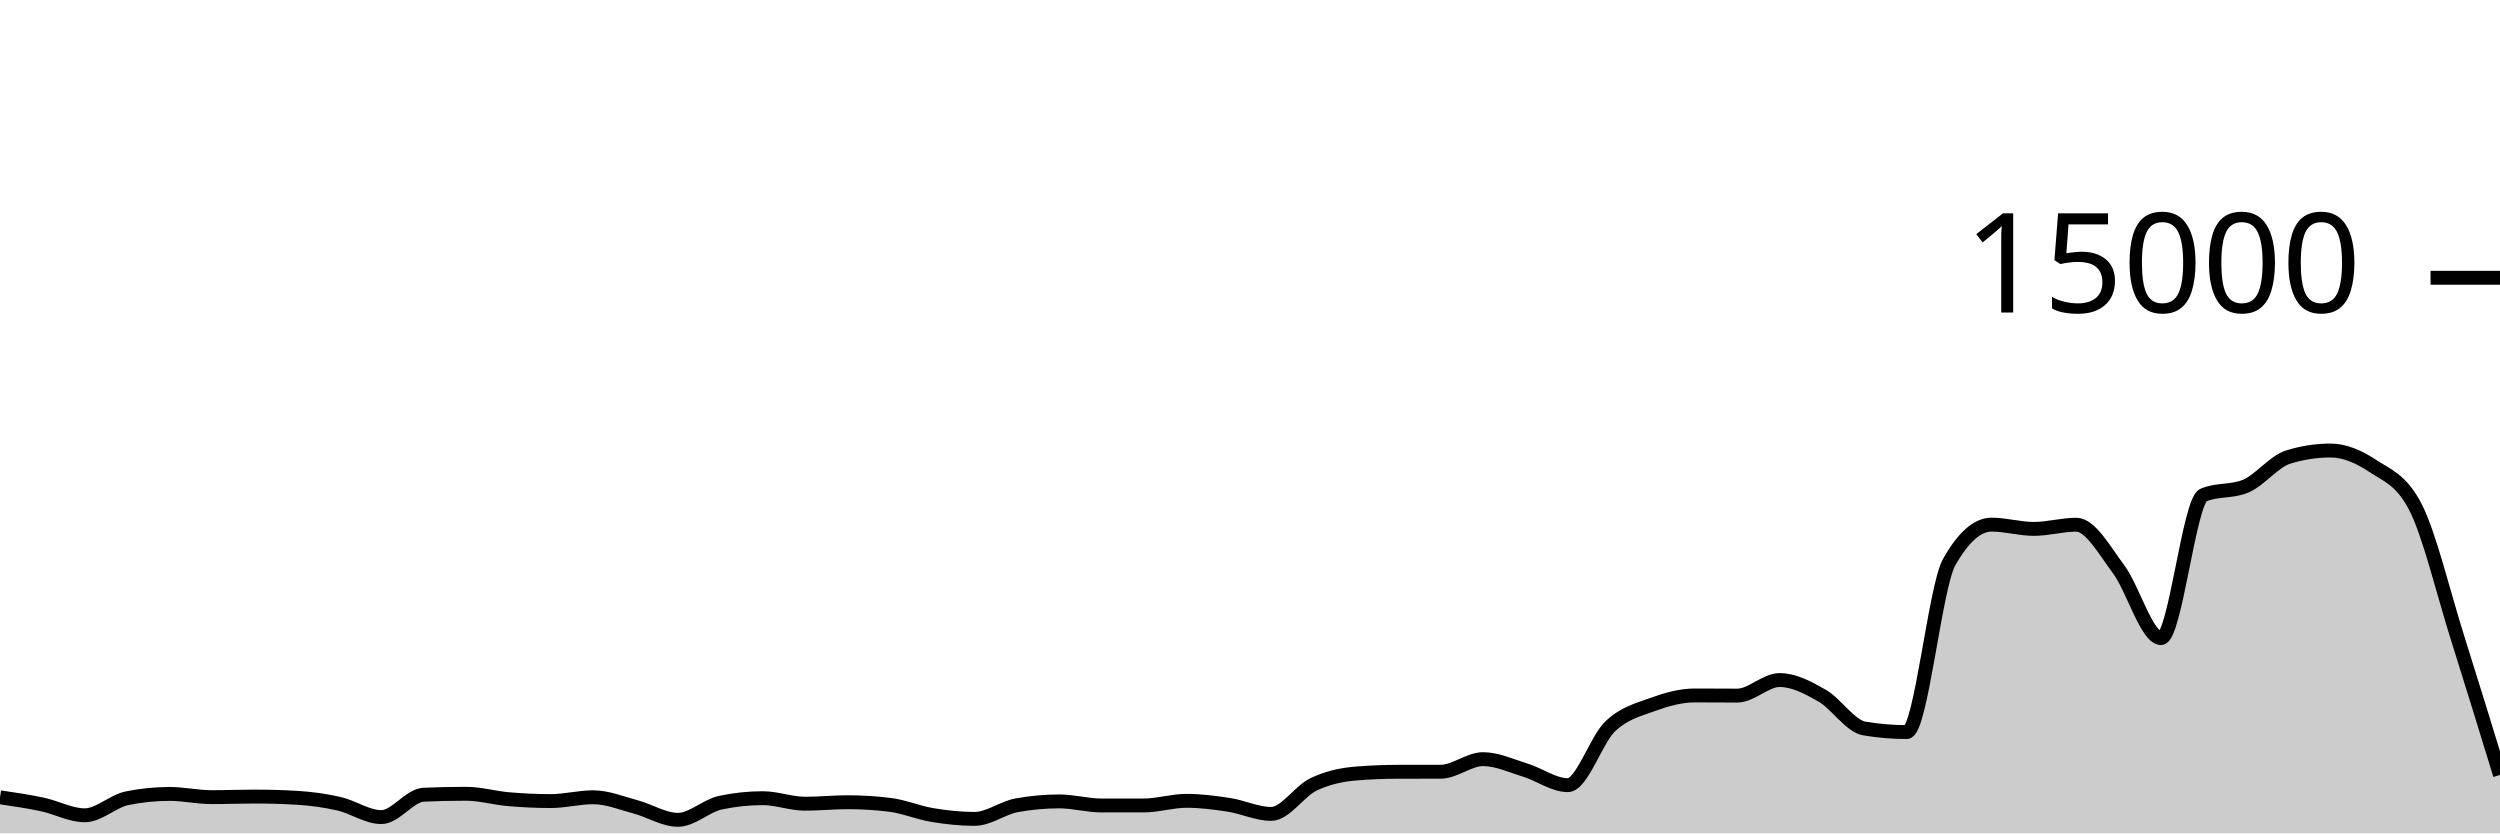
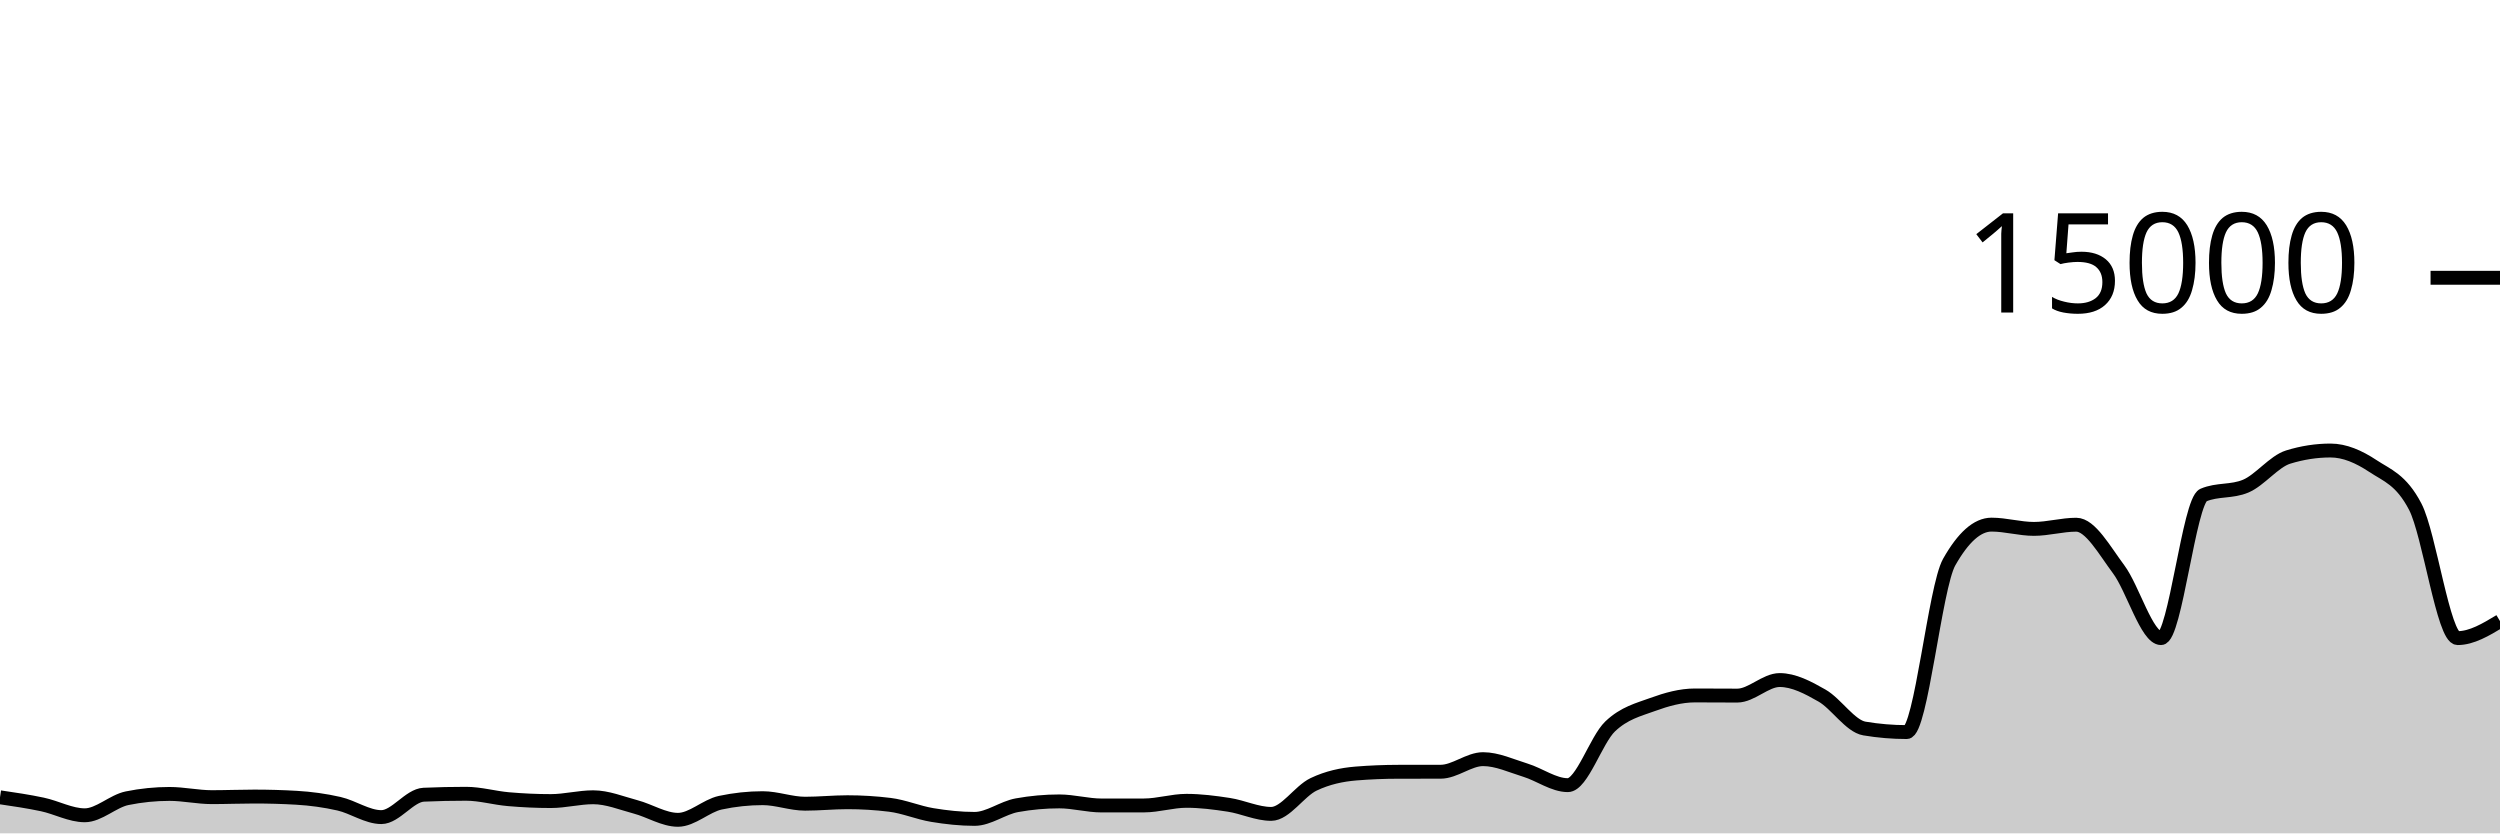
<svg xmlns="http://www.w3.org/2000/svg" viewBox="0 0 180 60">
  <g transform="translate(0,20)">
-     <path class="area" fill="rgba(0, 0, 0, 0.2)" d="M0,37.405C1.017,37.555,2.034,37.704,3.051,37.92C4.068,38.136,5.085,38.701,6.102,38.701C7.119,38.701,8.136,37.678,9.153,37.472C10.169,37.266,11.186,37.163,12.203,37.163C13.22,37.163,14.237,37.395,15.254,37.395C16.271,37.395,17.288,37.352,18.305,37.352C19.322,37.352,20.339,37.381,21.356,37.44C22.373,37.499,23.39,37.637,24.407,37.869C25.424,38.101,26.441,38.832,27.458,38.832C28.475,38.832,29.492,37.263,30.508,37.219C31.525,37.174,32.542,37.152,33.559,37.152C34.576,37.152,35.593,37.454,36.61,37.541C37.627,37.629,38.644,37.677,39.661,37.677C40.678,37.677,41.695,37.403,42.712,37.403C43.729,37.403,44.746,37.825,45.763,38.096C46.78,38.367,47.797,39.027,48.814,39.027C49.831,39.027,50.847,38.012,51.864,37.795C52.881,37.578,53.898,37.469,54.915,37.469C55.932,37.469,56.949,37.867,57.966,37.867C58.983,37.867,60,37.76,61.017,37.76C62.034,37.76,63.051,37.822,64.068,37.947C65.085,38.071,66.102,38.511,67.119,38.68C68.136,38.849,69.153,38.96,70.169,38.96C71.186,38.96,72.203,38.159,73.22,37.976C74.237,37.793,75.254,37.701,76.271,37.701C77.288,37.701,78.305,37.995,79.322,37.995C80.339,37.995,81.356,37.994,82.373,37.992C83.39,37.99,84.407,37.659,85.424,37.659C86.441,37.659,87.458,37.79,88.475,37.947C89.492,38.104,90.508,38.6,91.525,38.6C92.542,38.6,93.559,36.959,94.576,36.475C95.593,35.99,96.61,35.777,97.627,35.693C98.644,35.61,99.661,35.57,100.678,35.568C101.695,35.566,102.712,35.567,103.729,35.565C104.746,35.564,105.763,34.659,106.78,34.659C107.797,34.659,108.814,35.141,109.831,35.453C110.847,35.765,111.864,36.531,112.881,36.531C113.898,36.531,114.915,33.269,115.932,32.301C116.949,31.334,117.966,31.097,118.983,30.725C120,30.354,121.017,30.072,122.034,30.072C123.051,30.072,124.068,30.083,125.085,30.083C126.102,30.083,127.119,28.963,128.136,28.963C129.153,28.963,130.169,29.501,131.186,30.083C132.203,30.664,133.22,32.283,134.237,32.453C135.254,32.624,136.271,32.709,137.288,32.709C138.305,32.709,139.322,22.276,140.339,20.475C141.356,18.674,142.373,17.773,143.39,17.773C144.407,17.773,145.424,18.08,146.441,18.08C147.458,18.08,148.475,17.779,149.492,17.779C150.508,17.779,151.525,19.628,152.542,20.989C153.559,22.35,154.576,25.944,155.593,25.944C156.61,25.944,157.627,16.076,158.644,15.645C159.661,15.215,160.678,15.43,161.695,15C162.712,14.57,163.729,13.224,164.746,12.909C165.763,12.595,166.78,12.437,167.797,12.437C168.814,12.437,169.831,12.878,170.847,13.552C171.864,14.226,172.881,14.529,173.898,16.483C174.915,18.436,175.932,22.725,176.949,25.944C177.966,29.163,178.983,32.48,180,35.797L180,40C178.983,40,177.966,40,176.949,40C175.932,40,174.915,40,173.898,40C172.881,40,171.864,40,170.847,40C169.831,40,168.814,40,167.797,40C166.78,40,165.763,40,164.746,40C163.729,40,162.712,40,161.695,40C160.678,40,159.661,40,158.644,40C157.627,40,156.61,40,155.593,40C154.576,40,153.559,40,152.542,40C151.525,40,150.508,40,149.492,40C148.475,40,147.458,40,146.441,40C145.424,40,144.407,40,143.39,40C142.373,40,141.356,40,140.339,40C139.322,40,138.305,40,137.288,40C136.271,40,135.254,40,134.237,40C133.22,40,132.203,40,131.186,40C130.169,40,129.153,40,128.136,40C127.119,40,126.102,40,125.085,40C124.068,40,123.051,40,122.034,40C121.017,40,120,40,118.983,40C117.966,40,116.949,40,115.932,40C114.915,40,113.898,40,112.881,40C111.864,40,110.847,40,109.831,40C108.814,40,107.797,40,106.78,40C105.763,40,104.746,40,103.729,40C102.712,40,101.695,40,100.678,40C99.661,40,98.644,40,97.627,40C96.61,40,95.593,40,94.576,40C93.559,40,92.542,40,91.525,40C90.508,40,89.492,40,88.475,40C87.458,40,86.441,40,85.424,40C84.407,40,83.39,40,82.373,40C81.356,40,80.339,40,79.322,40C78.305,40,77.288,40,76.271,40C75.254,40,74.237,40,73.22,40C72.203,40,71.186,40,70.169,40C69.153,40,68.136,40,67.119,40C66.102,40,65.085,40,64.068,40C63.051,40,62.034,40,61.017,40C60,40,58.983,40,57.966,40C56.949,40,55.932,40,54.915,40C53.898,40,52.881,40,51.864,40C50.847,40,49.831,40,48.814,40C47.797,40,46.78,40,45.763,40C44.746,40,43.729,40,42.712,40C41.695,40,40.678,40,39.661,40C38.644,40,37.627,40,36.61,40C35.593,40,34.576,40,33.559,40C32.542,40,31.525,40,30.508,40C29.492,40,28.475,40,27.458,40C26.441,40,25.424,40,24.407,40C23.39,40,22.373,40,21.356,40C20.339,40,19.322,40,18.305,40C17.288,40,16.271,40,15.254,40C14.237,40,13.22,40,12.203,40C11.186,40,10.169,40,9.153,40C8.136,40,7.119,40,6.102,40C5.085,40,4.068,40,3.051,40C2.034,40,1.017,40,0,40Z" />
-     <path class="line" stroke="black" fill="none" d="M0,37.405C1.017,37.555,2.034,37.704,3.051,37.92C4.068,38.136,5.085,38.701,6.102,38.701C7.119,38.701,8.136,37.678,9.153,37.472C10.169,37.266,11.186,37.163,12.203,37.163C13.22,37.163,14.237,37.395,15.254,37.395C16.271,37.395,17.288,37.352,18.305,37.352C19.322,37.352,20.339,37.381,21.356,37.44C22.373,37.499,23.39,37.637,24.407,37.869C25.424,38.101,26.441,38.832,27.458,38.832C28.475,38.832,29.492,37.263,30.508,37.219C31.525,37.174,32.542,37.152,33.559,37.152C34.576,37.152,35.593,37.454,36.61,37.541C37.627,37.629,38.644,37.677,39.661,37.677C40.678,37.677,41.695,37.403,42.712,37.403C43.729,37.403,44.746,37.825,45.763,38.096C46.78,38.367,47.797,39.027,48.814,39.027C49.831,39.027,50.847,38.012,51.864,37.795C52.881,37.578,53.898,37.469,54.915,37.469C55.932,37.469,56.949,37.867,57.966,37.867C58.983,37.867,60,37.76,61.017,37.76C62.034,37.76,63.051,37.822,64.068,37.947C65.085,38.071,66.102,38.511,67.119,38.68C68.136,38.849,69.153,38.96,70.169,38.96C71.186,38.96,72.203,38.159,73.22,37.976C74.237,37.793,75.254,37.701,76.271,37.701C77.288,37.701,78.305,37.995,79.322,37.995C80.339,37.995,81.356,37.994,82.373,37.992C83.39,37.99,84.407,37.659,85.424,37.659C86.441,37.659,87.458,37.79,88.475,37.947C89.492,38.104,90.508,38.6,91.525,38.6C92.542,38.6,93.559,36.959,94.576,36.475C95.593,35.99,96.61,35.777,97.627,35.693C98.644,35.61,99.661,35.57,100.678,35.568C101.695,35.566,102.712,35.567,103.729,35.565C104.746,35.564,105.763,34.659,106.78,34.659C107.797,34.659,108.814,35.141,109.831,35.453C110.847,35.765,111.864,36.531,112.881,36.531C113.898,36.531,114.915,33.269,115.932,32.301C116.949,31.334,117.966,31.097,118.983,30.725C120,30.354,121.017,30.072,122.034,30.072C123.051,30.072,124.068,30.083,125.085,30.083C126.102,30.083,127.119,28.963,128.136,28.963C129.153,28.963,130.169,29.501,131.186,30.083C132.203,30.664,133.22,32.283,134.237,32.453C135.254,32.624,136.271,32.709,137.288,32.709C138.305,32.709,139.322,22.276,140.339,20.475C141.356,18.674,142.373,17.773,143.39,17.773C144.407,17.773,145.424,18.08,146.441,18.08C147.458,18.08,148.475,17.779,149.492,17.779C150.508,17.779,151.525,19.628,152.542,20.989C153.559,22.35,154.576,25.944,155.593,25.944C156.61,25.944,157.627,16.076,158.644,15.645C159.661,15.215,160.678,15.43,161.695,15C162.712,14.57,163.729,13.224,164.746,12.909C165.763,12.595,166.78,12.437,167.797,12.437C168.814,12.437,169.831,12.878,170.847,13.552C171.864,14.226,172.881,14.529,173.898,16.483C174.915,18.436,175.932,22.725,176.949,25.944C177.966,29.163,178.983,32.48,180,35.797" />
+     <path class="area" fill="rgba(0, 0, 0, 0.2)" d="M0,37.405C1.017,37.555,2.034,37.704,3.051,37.92C4.068,38.136,5.085,38.701,6.102,38.701C7.119,38.701,8.136,37.678,9.153,37.472C10.169,37.266,11.186,37.163,12.203,37.163C13.22,37.163,14.237,37.395,15.254,37.395C16.271,37.395,17.288,37.352,18.305,37.352C19.322,37.352,20.339,37.381,21.356,37.44C22.373,37.499,23.39,37.637,24.407,37.869C25.424,38.101,26.441,38.832,27.458,38.832C28.475,38.832,29.492,37.263,30.508,37.219C31.525,37.174,32.542,37.152,33.559,37.152C34.576,37.152,35.593,37.454,36.61,37.541C37.627,37.629,38.644,37.677,39.661,37.677C40.678,37.677,41.695,37.403,42.712,37.403C43.729,37.403,44.746,37.825,45.763,38.096C46.78,38.367,47.797,39.027,48.814,39.027C49.831,39.027,50.847,38.012,51.864,37.795C52.881,37.578,53.898,37.469,54.915,37.469C55.932,37.469,56.949,37.867,57.966,37.867C58.983,37.867,60,37.76,61.017,37.76C62.034,37.76,63.051,37.822,64.068,37.947C65.085,38.071,66.102,38.511,67.119,38.68C68.136,38.849,69.153,38.96,70.169,38.96C71.186,38.96,72.203,38.159,73.22,37.976C74.237,37.793,75.254,37.701,76.271,37.701C77.288,37.701,78.305,37.995,79.322,37.995C80.339,37.995,81.356,37.994,82.373,37.992C83.39,37.99,84.407,37.659,85.424,37.659C86.441,37.659,87.458,37.79,88.475,37.947C89.492,38.104,90.508,38.6,91.525,38.6C92.542,38.6,93.559,36.959,94.576,36.475C95.593,35.99,96.61,35.777,97.627,35.693C98.644,35.61,99.661,35.57,100.678,35.568C101.695,35.566,102.712,35.567,103.729,35.565C104.746,35.564,105.763,34.659,106.78,34.659C107.797,34.659,108.814,35.141,109.831,35.453C110.847,35.765,111.864,36.531,112.881,36.531C113.898,36.531,114.915,33.269,115.932,32.301C116.949,31.334,117.966,31.097,118.983,30.725C120,30.354,121.017,30.072,122.034,30.072C123.051,30.072,124.068,30.083,125.085,30.083C126.102,30.083,127.119,28.963,128.136,28.963C129.153,28.963,130.169,29.501,131.186,30.083C132.203,30.664,133.22,32.283,134.237,32.453C135.254,32.624,136.271,32.709,137.288,32.709C138.305,32.709,139.322,22.276,140.339,20.475C141.356,18.674,142.373,17.773,143.39,17.773C144.407,17.773,145.424,18.08,146.441,18.08C147.458,18.08,148.475,17.779,149.492,17.779C150.508,17.779,151.525,19.628,152.542,20.989C153.559,22.35,154.576,25.944,155.593,25.944C156.61,25.944,157.627,16.076,158.644,15.645C159.661,15.215,160.678,15.43,161.695,15C162.712,14.57,163.729,13.224,164.746,12.909C165.763,12.595,166.78,12.437,167.797,12.437C168.814,12.437,169.831,12.878,170.847,13.552C171.864,14.226,172.881,14.529,173.898,16.483C174.915,18.436,175.932,25.944,176.949,25.944C177.966,25.944,178.983,25.332,180,24.72L180,40C178.983,40,177.966,40,176.949,40C175.932,40,174.915,40,173.898,40C172.881,40,171.864,40,170.847,40C169.831,40,168.814,40,167.797,40C166.78,40,165.763,40,164.746,40C163.729,40,162.712,40,161.695,40C160.678,40,159.661,40,158.644,40C157.627,40,156.61,40,155.593,40C154.576,40,153.559,40,152.542,40C151.525,40,150.508,40,149.492,40C148.475,40,147.458,40,146.441,40C145.424,40,144.407,40,143.39,40C142.373,40,141.356,40,140.339,40C139.322,40,138.305,40,137.288,40C136.271,40,135.254,40,134.237,40C133.22,40,132.203,40,131.186,40C130.169,40,129.153,40,128.136,40C127.119,40,126.102,40,125.085,40C124.068,40,123.051,40,122.034,40C121.017,40,120,40,118.983,40C117.966,40,116.949,40,115.932,40C114.915,40,113.898,40,112.881,40C111.864,40,110.847,40,109.831,40C108.814,40,107.797,40,106.78,40C105.763,40,104.746,40,103.729,40C102.712,40,101.695,40,100.678,40C99.661,40,98.644,40,97.627,40C96.61,40,95.593,40,94.576,40C93.559,40,92.542,40,91.525,40C90.508,40,89.492,40,88.475,40C87.458,40,86.441,40,85.424,40C84.407,40,83.39,40,82.373,40C81.356,40,80.339,40,79.322,40C78.305,40,77.288,40,76.271,40C75.254,40,74.237,40,73.22,40C72.203,40,71.186,40,70.169,40C69.153,40,68.136,40,67.119,40C66.102,40,65.085,40,64.068,40C63.051,40,62.034,40,61.017,40C60,40,58.983,40,57.966,40C56.949,40,55.932,40,54.915,40C53.898,40,52.881,40,51.864,40C50.847,40,49.831,40,48.814,40C47.797,40,46.78,40,45.763,40C44.746,40,43.729,40,42.712,40C41.695,40,40.678,40,39.661,40C38.644,40,37.627,40,36.61,40C35.593,40,34.576,40,33.559,40C32.542,40,31.525,40,30.508,40C29.492,40,28.475,40,27.458,40C26.441,40,25.424,40,24.407,40C23.39,40,22.373,40,21.356,40C20.339,40,19.322,40,18.305,40C17.288,40,16.271,40,15.254,40C14.237,40,13.22,40,12.203,40C11.186,40,10.169,40,9.153,40C8.136,40,7.119,40,6.102,40C5.085,40,4.068,40,3.051,40C2.034,40,1.017,40,0,40Z" />
+     <path class="line" stroke="black" fill="none" d="M0,37.405C1.017,37.555,2.034,37.704,3.051,37.92C4.068,38.136,5.085,38.701,6.102,38.701C7.119,38.701,8.136,37.678,9.153,37.472C10.169,37.266,11.186,37.163,12.203,37.163C13.22,37.163,14.237,37.395,15.254,37.395C16.271,37.395,17.288,37.352,18.305,37.352C19.322,37.352,20.339,37.381,21.356,37.44C22.373,37.499,23.39,37.637,24.407,37.869C25.424,38.101,26.441,38.832,27.458,38.832C28.475,38.832,29.492,37.263,30.508,37.219C31.525,37.174,32.542,37.152,33.559,37.152C34.576,37.152,35.593,37.454,36.61,37.541C37.627,37.629,38.644,37.677,39.661,37.677C40.678,37.677,41.695,37.403,42.712,37.403C43.729,37.403,44.746,37.825,45.763,38.096C46.78,38.367,47.797,39.027,48.814,39.027C49.831,39.027,50.847,38.012,51.864,37.795C52.881,37.578,53.898,37.469,54.915,37.469C55.932,37.469,56.949,37.867,57.966,37.867C58.983,37.867,60,37.76,61.017,37.76C62.034,37.76,63.051,37.822,64.068,37.947C65.085,38.071,66.102,38.511,67.119,38.68C68.136,38.849,69.153,38.96,70.169,38.96C71.186,38.96,72.203,38.159,73.22,37.976C74.237,37.793,75.254,37.701,76.271,37.701C77.288,37.701,78.305,37.995,79.322,37.995C80.339,37.995,81.356,37.994,82.373,37.992C83.39,37.99,84.407,37.659,85.424,37.659C86.441,37.659,87.458,37.79,88.475,37.947C89.492,38.104,90.508,38.6,91.525,38.6C92.542,38.6,93.559,36.959,94.576,36.475C95.593,35.99,96.61,35.777,97.627,35.693C98.644,35.61,99.661,35.57,100.678,35.568C101.695,35.566,102.712,35.567,103.729,35.565C104.746,35.564,105.763,34.659,106.78,34.659C107.797,34.659,108.814,35.141,109.831,35.453C110.847,35.765,111.864,36.531,112.881,36.531C113.898,36.531,114.915,33.269,115.932,32.301C116.949,31.334,117.966,31.097,118.983,30.725C120,30.354,121.017,30.072,122.034,30.072C123.051,30.072,124.068,30.083,125.085,30.083C126.102,30.083,127.119,28.963,128.136,28.963C129.153,28.963,130.169,29.501,131.186,30.083C132.203,30.664,133.22,32.283,134.237,32.453C135.254,32.624,136.271,32.709,137.288,32.709C138.305,32.709,139.322,22.276,140.339,20.475C141.356,18.674,142.373,17.773,143.39,17.773C144.407,17.773,145.424,18.08,146.441,18.08C147.458,18.08,148.475,17.779,149.492,17.779C150.508,17.779,151.525,19.628,152.542,20.989C153.559,22.35,154.576,25.944,155.593,25.944C156.61,25.944,157.627,16.076,158.644,15.645C159.661,15.215,160.678,15.43,161.695,15C162.712,14.57,163.729,13.224,164.746,12.909C165.763,12.595,166.78,12.437,167.797,12.437C168.814,12.437,169.831,12.878,170.847,13.552C171.864,14.226,172.881,14.529,173.898,16.483C174.915,18.436,175.932,25.944,176.949,25.944C177.966,25.944,178.983,25.332,180,24.72" />
    <path class="axis-ceiling" stroke-width="1" stroke="black" fill="none" d="M175,0L180,0" />
    <text class="axis-ceiling-label" font-family="sans-serif" text-anchor="end" font-size="10px" x="170" y="2.5">15000</text>
  </g>
</svg>
